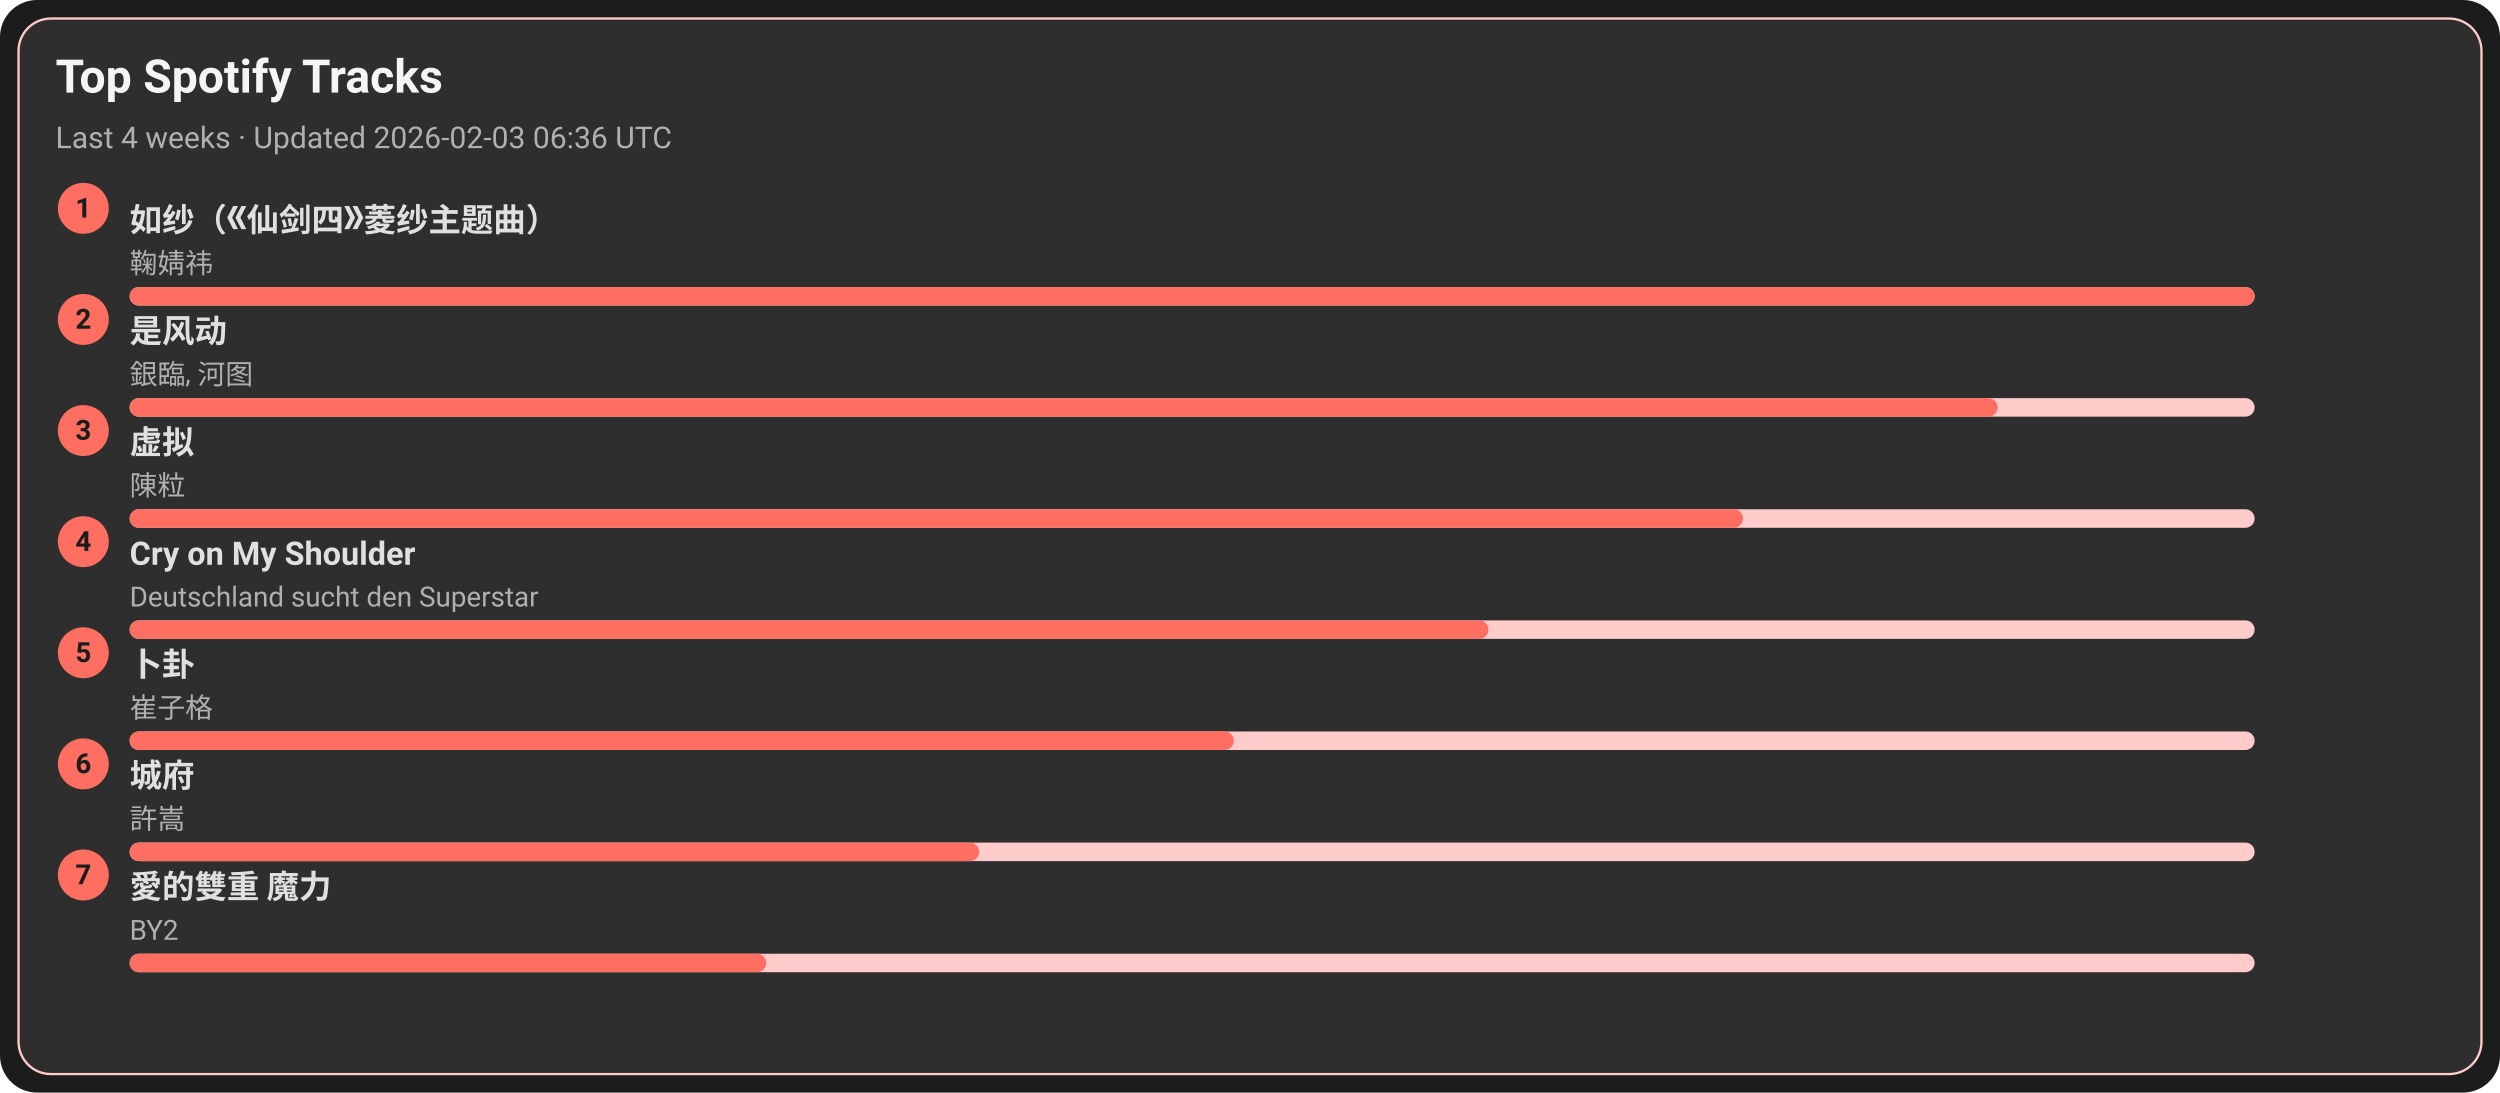
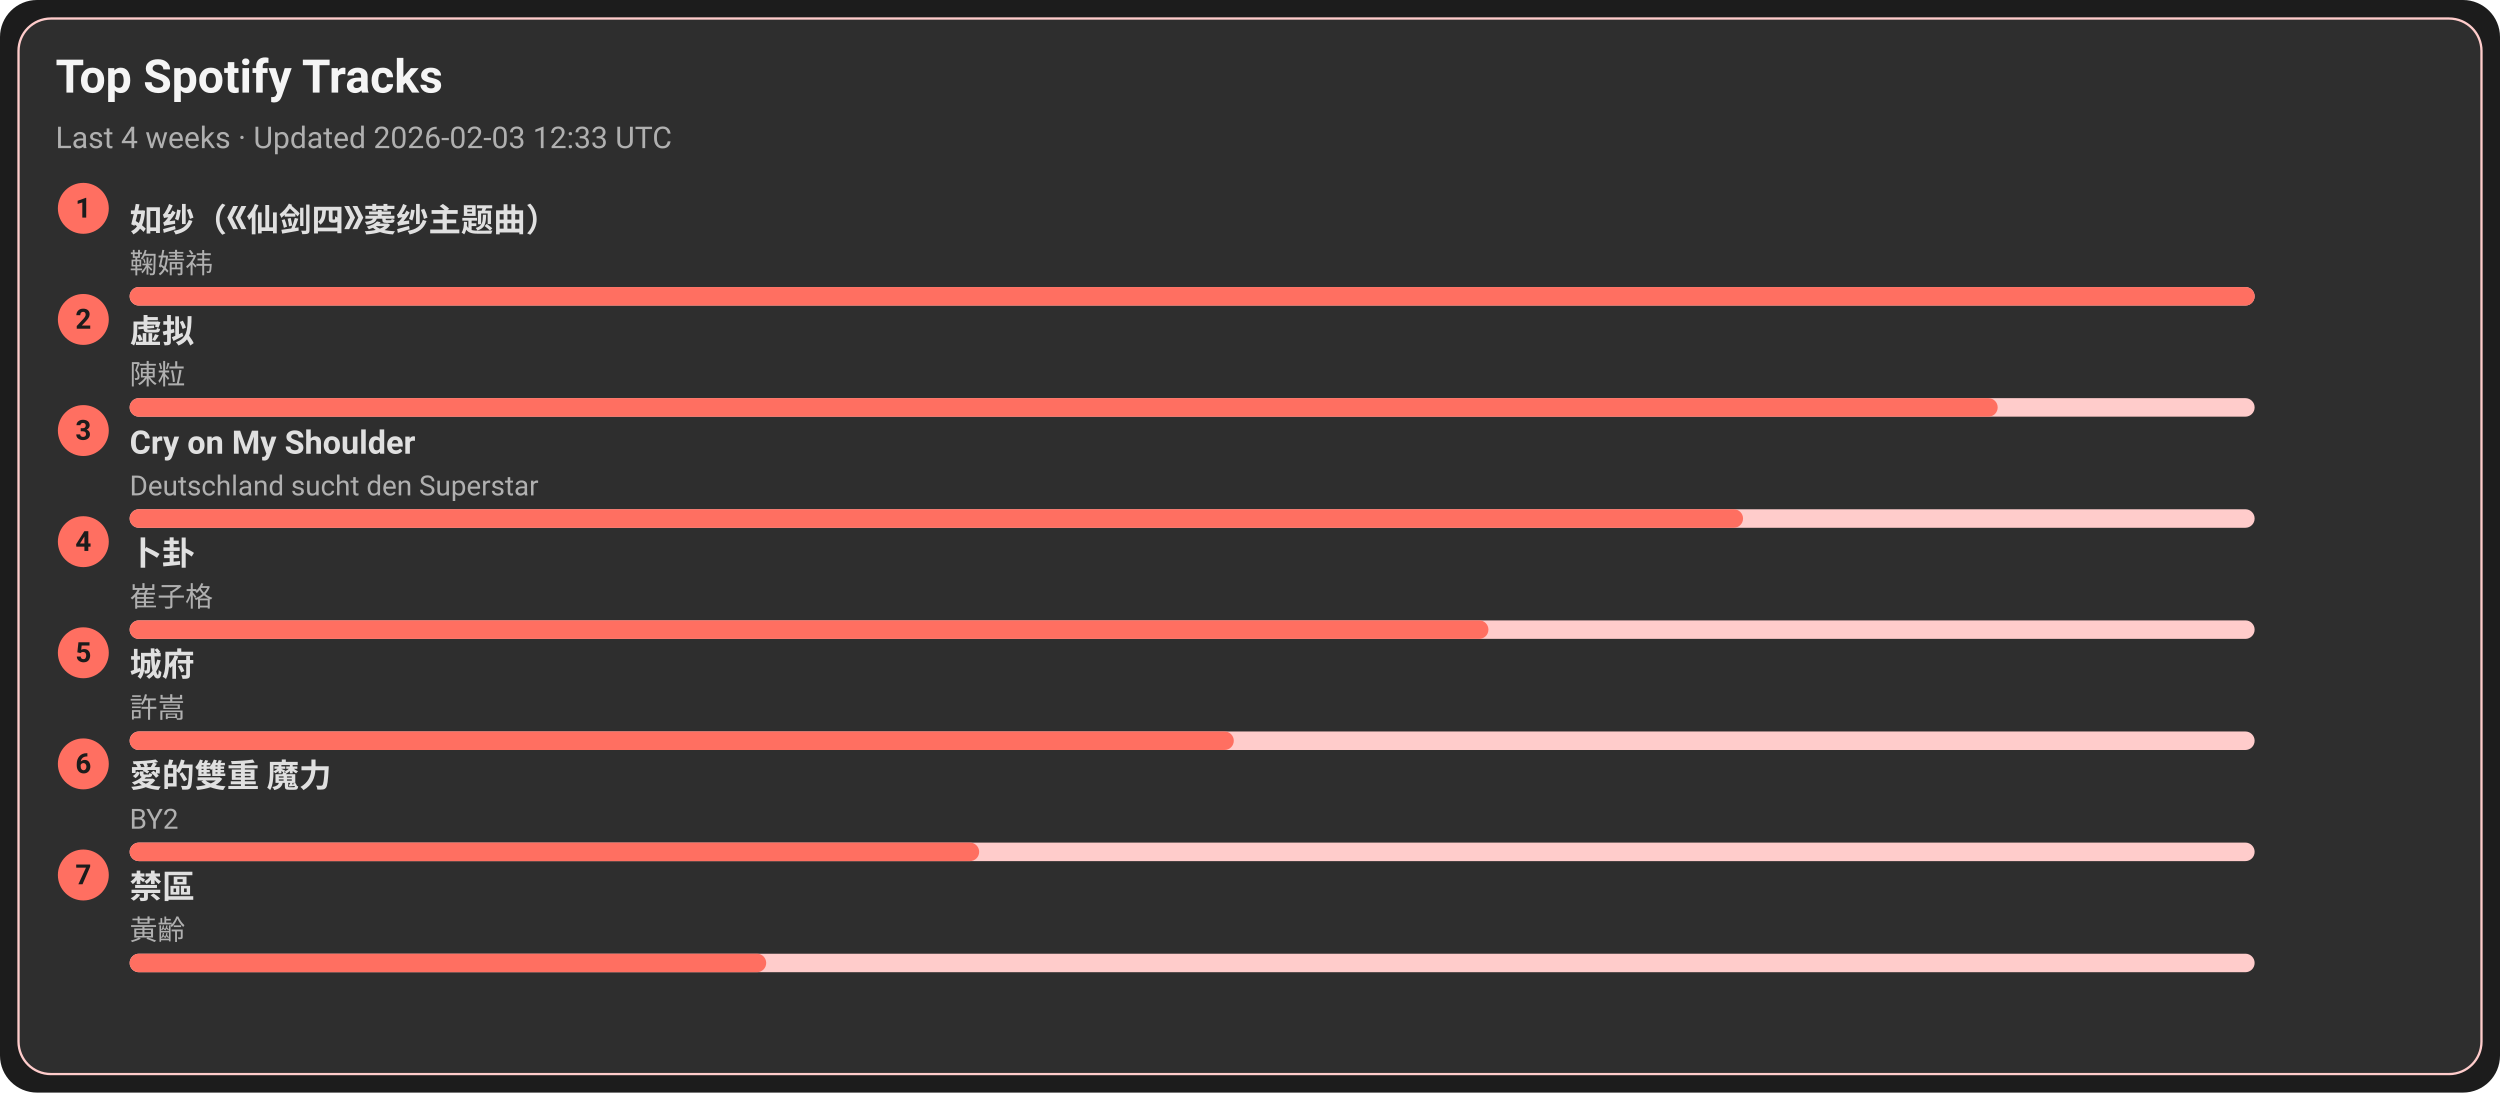
<svg xmlns="http://www.w3.org/2000/svg" width="1080" height="472" viewBox="0 0 1080 472">
  <style>text{font-family:-apple-system,BlinkMacSystemFont,Segoe UI,Roboto,Ubuntu,Helvetica Neue,Arial,Noto Sans,sans-serif}</style>
  <rect width="1080" height="472" rx="16" fill="#1c1c1c" />
  <rect x="8" y="8" width="1064" height="456" rx="14" fill="#2e2e2e" stroke="#ffcccb" />
  <text x="24" y="40" font-size="20" fill="#f5f5f5" font-weight="600">Top Spotify Tracks</text>
-   <text x="24" y="64" font-size="13" fill="#b0b0b0">Last 4 weeks · Updated 2026-02-03 06:36 UTC</text>
+   <text x="24" y="64" font-size="13" fill="#b0b0b0">Last 4 weeks · Updated 2026-02-03 12:33 UTC</text>
  <circle cx="36" cy="90" r="11" fill="#ff6f61" />
  <text x="36" y="94" text-anchor="middle" font-size="12" fill="#1c1c1c" font-weight="700">1</text>
  <a href="https://open.spotify.com/track/69FUNgvEVkNbHq43lgvdme" target="_blank" rel="noopener noreferrer">
    <text x="56" y="100" font-size="14" fill="#e0e0e0" font-weight="600">如纱（《仙剑四》菱纱主题曲）</text>
  </a>
  <text x="56" y="118" font-size="12" fill="#b0b0b0">鞠婧祎</text>
  <rect x="56" y="124" width="918" height="8" rx="4" fill="#ffcccb" />
  <rect x="56" y="124" width="918" height="8" rx="4" fill="#ff6f61" />
  <circle cx="36" cy="138" r="11" fill="#ff6f61" />
  <text x="36" y="142" text-anchor="middle" font-size="12" fill="#1c1c1c" font-weight="700">2</text>
-   <a href="https://open.spotify.com/track/3lePQ8c4jq7bTePsXEmslh" target="_blank" rel="noopener noreferrer">
-     <text x="56" y="148" font-size="14" fill="#e0e0e0" font-weight="600">是风动</text>
+   <a href="https://open.spotify.com/track/5l9sg05BhpfsdLfRvjGsAf" target="_blank" rel="noopener noreferrer">
+     <text x="56" y="148" font-size="14" fill="#e0e0e0" font-weight="600">虚拟</text>
  </a>
-   <text x="56" y="166" font-size="12" fill="#b0b0b0">銀臨, 河图</text>
+   <text x="56" y="166" font-size="12" fill="#b0b0b0">陳粒</text>
  <rect x="56" y="172" width="918" height="8" rx="4" fill="#ffcccb" />
  <rect x="56" y="172" width="807" height="8" rx="4" fill="#ff6f61" />
  <circle cx="36" cy="186" r="11" fill="#ff6f61" />
  <text x="36" y="190" text-anchor="middle" font-size="12" fill="#1c1c1c" font-weight="700">3</text>
-   <a href="https://open.spotify.com/track/5l9sg05BhpfsdLfRvjGsAf" target="_blank" rel="noopener noreferrer">
-     <text x="56" y="196" font-size="14" fill="#e0e0e0" font-weight="600">虚拟</text>
+   <a href="https://open.spotify.com/track/6usmG2MoD0C0Lc2pNgCVWV" target="_blank" rel="noopener noreferrer">
+     <text x="56" y="196" font-size="14" fill="#e0e0e0" font-weight="600">Cry on My Shoulder</text>
  </a>
-   <text x="56" y="214" font-size="12" fill="#b0b0b0">陳粒</text>
+   <text x="56" y="214" font-size="12" fill="#b0b0b0">Deutschland sucht den Superstar</text>
  <rect x="56" y="220" width="918" height="8" rx="4" fill="#ffcccb" />
  <rect x="56" y="220" width="697" height="8" rx="4" fill="#ff6f61" />
  <circle cx="36" cy="234" r="11" fill="#ff6f61" />
  <text x="36" y="238" text-anchor="middle" font-size="12" fill="#1c1c1c" font-weight="700">4</text>
-   <a href="https://open.spotify.com/track/6usmG2MoD0C0Lc2pNgCVWV" target="_blank" rel="noopener noreferrer">
-     <text x="56" y="244" font-size="14" fill="#e0e0e0" font-weight="600">Cry on My Shoulder</text>
+   <a href="https://open.spotify.com/track/4ToeYifpQaikbYa7krOD6s" target="_blank" rel="noopener noreferrer">
+     <text x="56" y="244" font-size="14" fill="#e0e0e0" font-weight="600">卜卦</text>
  </a>
-   <text x="56" y="262" font-size="12" fill="#b0b0b0">Deutschland sucht den Superstar</text>
+   <text x="56" y="262" font-size="12" fill="#b0b0b0">崔子格</text>
  <rect x="56" y="268" width="918" height="8" rx="4" fill="#ffcccb" />
  <rect x="56" y="268" width="587" height="8" rx="4" fill="#ff6f61" />
  <circle cx="36" cy="282" r="11" fill="#ff6f61" />
  <text x="36" y="286" text-anchor="middle" font-size="12" fill="#1c1c1c" font-weight="700">5</text>
-   <a href="https://open.spotify.com/track/4ToeYifpQaikbYa7krOD6s" target="_blank" rel="noopener noreferrer">
-     <text x="56" y="292" font-size="14" fill="#e0e0e0" font-weight="600">卜卦</text>
+   <a href="https://open.spotify.com/track/4AmlSf7hye0QVpnHCcEoEw" target="_blank" rel="noopener noreferrer">
+     <text x="56" y="292" font-size="14" fill="#e0e0e0" font-weight="600">城府</text>
  </a>
-   <text x="56" y="310" font-size="12" fill="#b0b0b0">崔子格</text>
+   <text x="56" y="310" font-size="12" fill="#b0b0b0">許嵩</text>
  <rect x="56" y="316" width="918" height="8" rx="4" fill="#ffcccb" />
  <rect x="56" y="316" width="477" height="8" rx="4" fill="#ff6f61" />
  <circle cx="36" cy="330" r="11" fill="#ff6f61" />
  <text x="36" y="334" text-anchor="middle" font-size="12" fill="#1c1c1c" font-weight="700">6</text>
-   <a href="https://open.spotify.com/track/4AmlSf7hye0QVpnHCcEoEw" target="_blank" rel="noopener noreferrer">
-     <text x="56" y="340" font-size="14" fill="#e0e0e0" font-weight="600">城府</text>
+   <a href="https://open.spotify.com/track/0yYmS4k3R0TTdDhvOBxRVp" target="_blank" rel="noopener noreferrer">
+     <text x="56" y="340" font-size="14" fill="#e0e0e0" font-weight="600">愛的雙重 魔力</text>
  </a>
-   <text x="56" y="358" font-size="12" fill="#b0b0b0">許嵩</text>
+   <text x="56" y="358" font-size="12" fill="#b0b0b0">BY2</text>
  <rect x="56" y="364" width="918" height="8" rx="4" fill="#ffcccb" />
  <rect x="56" y="364" width="367" height="8" rx="4" fill="#ff6f61" />
  <circle cx="36" cy="378" r="11" fill="#ff6f61" />
  <text x="36" y="382" text-anchor="middle" font-size="12" fill="#1c1c1c" font-weight="700">7</text>
-   <a href="https://open.spotify.com/track/0yYmS4k3R0TTdDhvOBxRVp" target="_blank" rel="noopener noreferrer">
-     <text x="56" y="388" font-size="14" fill="#e0e0e0" font-weight="600">愛的雙重 魔力</text>
+   <a href="https://open.spotify.com/track/5HAMeMgu9hGL5a8ZwNz6cp" target="_blank" rel="noopener noreferrer">
+     <text x="56" y="388" font-size="14" fill="#e0e0e0" font-weight="600">禁區</text>
  </a>
-   <text x="56" y="406" font-size="12" fill="#b0b0b0">BY2</text>
+   <text x="56" y="406" font-size="12" fill="#b0b0b0">黃齡</text>
  <rect x="56" y="412" width="918" height="8" rx="4" fill="#ffcccb" />
  <rect x="56" y="412" width="275" height="8" rx="4" fill="#ff6f61" />
</svg>
